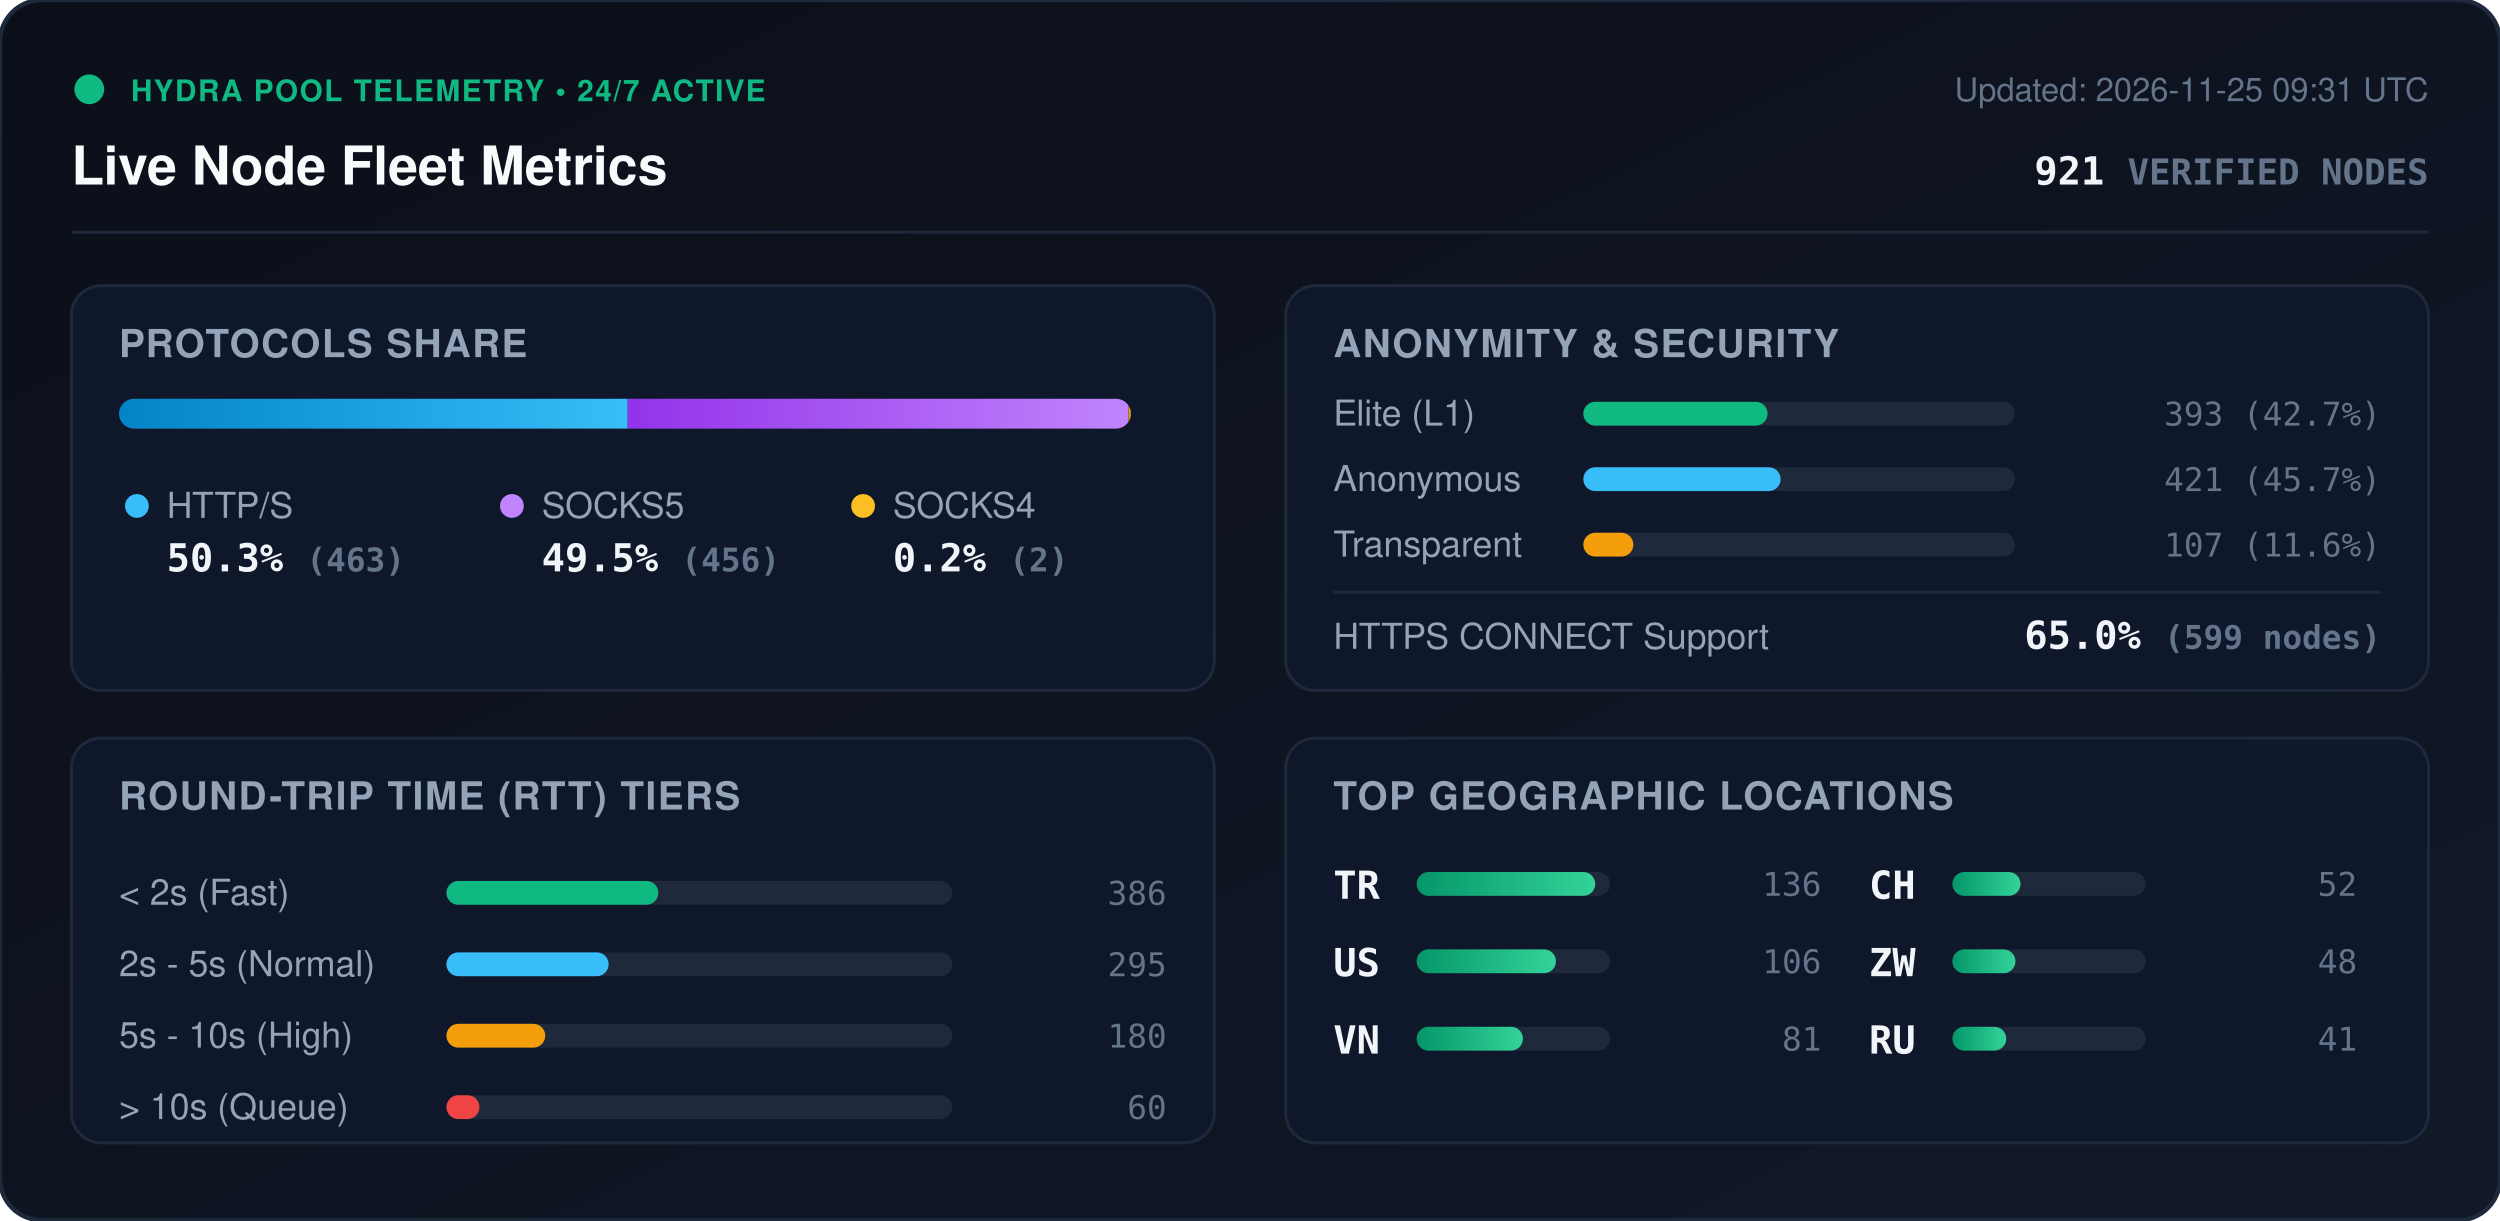
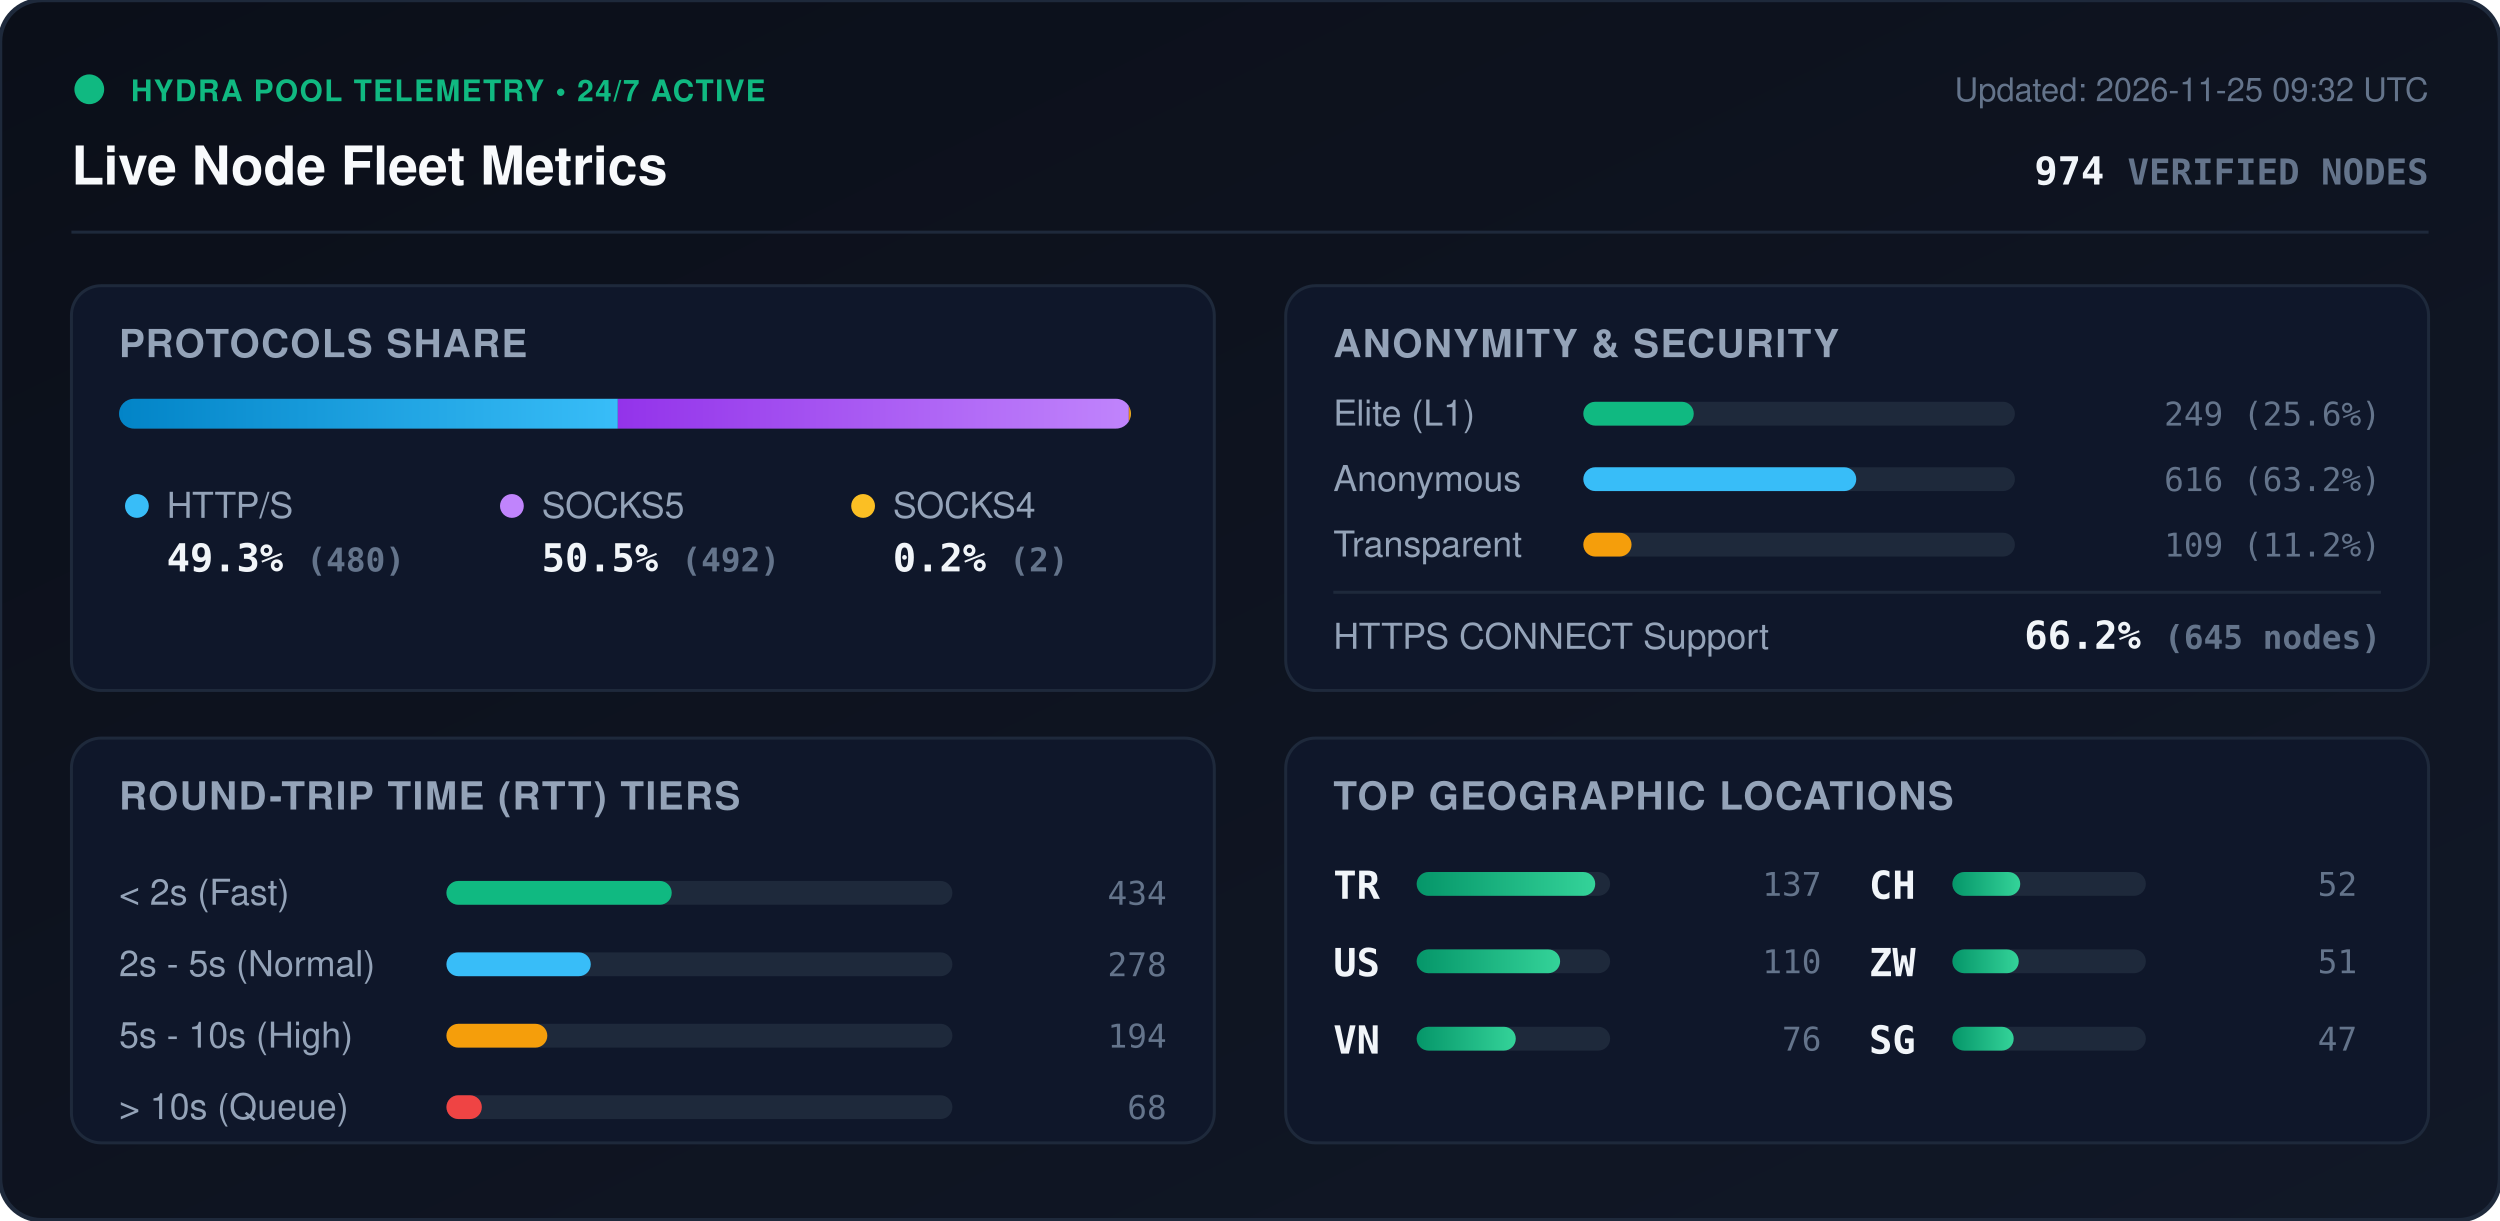
<svg xmlns="http://www.w3.org/2000/svg" viewBox="0 0 840 410" width="840" height="410" style="max-width: 100%; height: auto;">
  <defs>
    <linearGradient id="bg" x1="0%" y1="0%" x2="100%" y2="100%">
      <stop offset="0%" stop-color="#0b0f19" />
      <stop offset="100%" stop-color="#111827" />
    </linearGradient>
    <linearGradient id="bar-http" x1="0%" y1="0%" x2="100%" y2="0%">
      <stop offset="0%" stop-color="#0284c7" />
      <stop offset="100%" stop-color="#38bdf8" />
    </linearGradient>
    <linearGradient id="bar-socks5" x1="0%" y1="0%" x2="100%" y2="0%">
      <stop offset="0%" stop-color="#9333ea" />
      <stop offset="100%" stop-color="#c084fc" />
    </linearGradient>
    <linearGradient id="bar-socks4" x1="0%" y1="0%" x2="100%" y2="0%">
      <stop offset="0%" stop-color="#d97706" />
      <stop offset="100%" stop-color="#fbbf24" />
    </linearGradient>
    <linearGradient id="bar-green" x1="0%" y1="0%" x2="100%" y2="0%">
      <stop offset="0%" stop-color="#059669" />
      <stop offset="100%" stop-color="#34d399" />
    </linearGradient>
    <clipPath id="prog-track-clip">
      <rect width="340.0" height="10" rx="5" />
    </clipPath>
    <style>
      .title { font: 700 18px -apple-system, BlinkMacSystemFont, 'Segoe UI', Helvetica, Arial, sans-serif; fill: #f8fafc; }
      .sub { font: 500 11px -apple-system, BlinkMacSystemFont, 'Segoe UI', Helvetica, Arial, sans-serif; fill: #64748b; }
      .section-hdr { font: 600 13px -apple-system, BlinkMacSystemFont, 'Segoe UI', Helvetica, Arial, sans-serif; fill: #94a3b8; letter-spacing: 0.5px; }
      .metric-val { font: 700 13px -apple-system, BlinkMacSystemFont, 'Segoe UI', Helvetica, Arial, sans-serif; fill: #f1f5f9; }
      .metric-lbl { font: 500 12px -apple-system, BlinkMacSystemFont, 'Segoe UI', Helvetica, Arial, sans-serif; fill: #94a3b8; }
      .badge-txt { font: 700 10px -apple-system, BlinkMacSystemFont, 'Segoe UI', Helvetica, Arial, sans-serif; fill: #10b981; letter-spacing: 0.5px; }
      .mono { font-family: ui-monospace, SFMono-Regular, Menlo, Monaco, Consolas, monospace; }
      .pulse { animation: beacon 2s infinite ease-in-out; }
      @keyframes beacon { 0%, 100% { opacity: 1; } 50% { opacity: 0.35; } }
    </style>
  </defs>
  <rect width="840" height="410" rx="14" fill="url(#bg)" stroke="#1e293b" stroke-width="1.5" />
  <g transform="translate(24, 24)">
    <circle cx="6" cy="6" r="5" fill="#10b981" class="pulse" />
    <text x="20" y="10" class="badge-txt">HYDRA POOL TELEMETRY • 24/7 ACTIVE</text>
    <text x="0" y="38" class="title">Live Node Fleet Metrics</text>
-     <text x="792" y="10" text-anchor="end" class="sub">Updated: 2026-11-25 09:31 UTC</text>
-     <text x="792" y="38" text-anchor="end" class="metric-val mono" fill="#38bdf8">921 <tspan font-size="12" fill="#64748b">VERIFIED NODES</tspan>
+     <text x="792" y="10" text-anchor="end" class="sub">Updated: 2026-11-25 09:32 UTC</text>
+     <text x="792" y="38" text-anchor="end" class="metric-val mono" fill="#38bdf8">974 <tspan font-size="12" fill="#64748b">VERIFIED NODES</tspan>
    </text>
  </g>
  <line x1="24" y1="78" x2="816" y2="78" stroke="#1e293b" stroke-width="1" />
  <g transform="translate(24, 96)">
    <rect width="384" height="136" rx="10" fill="#0f172a" stroke="#1e293b" />
    <text x="16" y="24" class="section-hdr">PROTOCOLS SHARE</text>
    <g transform="translate(16, 38)">
      <rect width="340.0" height="10" rx="5" fill="#1e293b" />
      <g clip-path="url(#prog-track-clip)">
-         <rect x="0" width="170.9" height="10" fill="url(#bar-http)" />
-         <rect x="170.9" width="168.3" height="10" fill="url(#bar-socks5)" />
-         <rect x="339.2" width="0.7" height="10" fill="url(#bar-socks4)" />
+         <rect x="0" width="167.6" height="10" fill="url(#bar-http)" />
+         <rect x="167.6" width="171.7" height="10" fill="url(#bar-socks5)" />
+         <rect x="339.3" width="0.7" height="10" fill="url(#bar-socks4)" />
      </g>
    </g>
    <g transform="translate(16, 68)">
      <circle cx="6" cy="6" r="4" fill="#38bdf8" />
      <text x="16" y="10" class="metric-lbl">HTTP/S</text>
-       <text x="16" y="28" class="metric-val mono">50.3% <tspan font-size="11" fill="#64748b">(463)</tspan>
+       <text x="16" y="28" class="metric-val mono">49.3% <tspan font-size="11" fill="#64748b">(480)</tspan>
      </text>
      <circle cx="132" cy="6" r="4" fill="#c084fc" />
      <text x="142" y="10" class="metric-lbl">SOCKS5</text>
-       <text x="142" y="28" class="metric-val mono">49.5% <tspan font-size="11" fill="#64748b">(456)</tspan>
+       <text x="142" y="28" class="metric-val mono">50.5% <tspan font-size="11" fill="#64748b">(492)</tspan>
      </text>
      <circle cx="250" cy="6" r="4" fill="#fbbf24" />
      <text x="260" y="10" class="metric-lbl">SOCKS4</text>
      <text x="260" y="28" class="metric-val mono">0.2% <tspan font-size="11" fill="#64748b">(2)</tspan>
      </text>
    </g>
  </g>
  <g transform="translate(432, 96)">
    <rect width="384" height="136" rx="10" fill="#0f172a" stroke="#1e293b" />
    <text x="16" y="24" class="section-hdr">ANONYMITY &amp; SECURITY</text>
    <text x="16" y="47" class="metric-lbl">Elite (L1)</text>
    <rect x="100" y="39" width="145.0" height="8" rx="4" fill="#1e293b" />
-     <rect x="100" y="39" width="61.9" height="8" rx="4" fill="#10b981" />
-     <text x="368" y="47" text-anchor="end" class="mono sub" fill="#e2e8f0">393 (42.7%)</text>
+     <rect x="100" y="39" width="37.1" height="8" rx="4" fill="#10b981" />
+     <text x="368" y="47" text-anchor="end" class="mono sub" fill="#e2e8f0">249 (25.6%)</text>
    <text x="16" y="69" class="metric-lbl">Anonymous</text>
    <rect x="100" y="61" width="145.0" height="8" rx="4" fill="#1e293b" />
-     <rect x="100" y="61" width="66.3" height="8" rx="4" fill="#38bdf8" />
-     <text x="368" y="69" text-anchor="end" class="mono sub" fill="#e2e8f0">421 (45.7%)</text>
+     <rect x="100" y="61" width="91.7" height="8" rx="4" fill="#38bdf8" />
+     <text x="368" y="69" text-anchor="end" class="mono sub" fill="#e2e8f0">616 (63.2%)</text>
    <text x="16" y="91" class="metric-lbl">Transparent</text>
    <rect x="100" y="83" width="145.0" height="8" rx="4" fill="#1e293b" />
-     <rect x="100" y="83" width="16.8" height="8" rx="4" fill="#f59e0b" />
-     <text x="368" y="91" text-anchor="end" class="mono sub" fill="#e2e8f0">107 (11.6%)</text>
+     <rect x="100" y="83" width="16.2" height="8" rx="4" fill="#f59e0b" />
+     <text x="368" y="91" text-anchor="end" class="mono sub" fill="#e2e8f0">109 (11.2%)</text>
    <line x1="16" y1="103" x2="368" y2="103" stroke="#1e293b" stroke-width="1" />
    <text x="16" y="122" class="metric-lbl">HTTPS CONNECT Support</text>
-     <text x="368" y="122" text-anchor="end" class="metric-val mono" fill="#34d399">65.0% <tspan font-size="11" fill="#64748b">(599 nodes)</tspan>
+     <text x="368" y="122" text-anchor="end" class="metric-val mono" fill="#34d399">66.2% <tspan font-size="11" fill="#64748b">(645 nodes)</tspan>
    </text>
  </g>
  <g transform="translate(24, 248)">
    <rect width="384" height="136" rx="10" fill="#0f172a" stroke="#1e293b" />
    <text x="16" y="24" class="section-hdr">ROUND-TRIP TIME (RTT) TIERS</text>
    <g transform="translate(16, 42)">
      <text x="0" y="14" class="metric-lbl">&lt; 2s (Fast)</text>
      <rect x="110" y="6" width="170" height="8" rx="4" fill="#1e293b" />
-       <rect x="110" y="6" width="71.2" height="8" rx="4" fill="#10b981" />
-       <text x="352" y="14" text-anchor="end" class="mono sub">386</text>
+       <rect x="110" y="6" width="75.7" height="8" rx="4" fill="#10b981" />
+       <text x="352" y="14" text-anchor="end" class="mono sub">434</text>
      <text x="0" y="38" class="metric-lbl">2s - 5s (Normal)</text>
      <rect x="110" y="30" width="170" height="8" rx="4" fill="#1e293b" />
-       <rect x="110" y="30" width="54.5" height="8" rx="4" fill="#38bdf8" />
-       <text x="352" y="38" text-anchor="end" class="mono sub">295</text>
+       <rect x="110" y="30" width="48.5" height="8" rx="4" fill="#38bdf8" />
+       <text x="352" y="38" text-anchor="end" class="mono sub">278</text>
      <text x="0" y="62" class="metric-lbl">5s - 10s (High)</text>
      <rect x="110" y="54" width="170" height="8" rx="4" fill="#1e293b" />
-       <rect x="110" y="54" width="33.2" height="8" rx="4" fill="#f59e0b" />
-       <text x="352" y="62" text-anchor="end" class="mono sub">180</text>
+       <rect x="110" y="54" width="33.9" height="8" rx="4" fill="#f59e0b" />
+       <text x="352" y="62" text-anchor="end" class="mono sub">194</text>
      <text x="0" y="86" class="metric-lbl">&gt; 10s (Queue)</text>
      <rect x="110" y="78" width="170" height="8" rx="4" fill="#1e293b" />
-       <rect x="110" y="78" width="11.1" height="8" rx="4" fill="#ef4444" />
-       <text x="352" y="86" text-anchor="end" class="mono sub">60</text>
+       <rect x="110" y="78" width="11.9" height="8" rx="4" fill="#ef4444" />
+       <text x="352" y="86" text-anchor="end" class="mono sub">68</text>
    </g>
  </g>
  <g transform="translate(432, 248)">
    <rect width="384" height="136" rx="10" fill="#0f172a" stroke="#1e293b" />
    <text x="16" y="24" class="section-hdr">TOP GEOGRAPHIC LOCATIONS</text>
    <g transform="translate(16, 42)">
      <g transform="translate(0, 0)">
        <text x="0" y="12" class="mono metric-val" font-size="12">TR</text>
        <rect x="28" y="3" width="65" height="8" rx="4" fill="#1e293b" />
        <rect x="28" y="3" width="60.0" height="8" rx="4" fill="url(#bar-green)" />
-         <text x="164" y="11" text-anchor="end" class="mono sub">136</text>
+         <text x="164" y="11" text-anchor="end" class="mono sub">137</text>
      </g>
      <g transform="translate(0, 26)">
        <text x="0" y="12" class="mono metric-val" font-size="12">US</text>
        <rect x="28" y="3" width="65" height="8" rx="4" fill="#1e293b" />
-         <rect x="28" y="3" width="46.8" height="8" rx="4" fill="url(#bar-green)" />
-         <text x="164" y="11" text-anchor="end" class="mono sub">106</text>
+         <rect x="28" y="3" width="48.2" height="8" rx="4" fill="url(#bar-green)" />
+         <text x="164" y="11" text-anchor="end" class="mono sub">110</text>
      </g>
      <g transform="translate(0, 52)">
        <text x="0" y="12" class="mono metric-val" font-size="12">VN</text>
        <rect x="28" y="3" width="65" height="8" rx="4" fill="#1e293b" />
-         <rect x="28" y="3" width="35.7" height="8" rx="4" fill="url(#bar-green)" />
-         <text x="164" y="11" text-anchor="end" class="mono sub">81</text>
+         <rect x="28" y="3" width="33.3" height="8" rx="4" fill="url(#bar-green)" />
+         <text x="164" y="11" text-anchor="end" class="mono sub">76</text>
      </g>
      <g transform="translate(180, 0)">
        <text x="0" y="12" class="mono metric-val" font-size="12">CH</text>
        <rect x="28" y="3" width="65" height="8" rx="4" fill="#1e293b" />
-         <rect x="28" y="3" width="22.9" height="8" rx="4" fill="url(#bar-green)" />
+         <rect x="28" y="3" width="22.8" height="8" rx="4" fill="url(#bar-green)" />
        <text x="164" y="11" text-anchor="end" class="mono sub">52</text>
      </g>
      <g transform="translate(180, 26)">
        <text x="0" y="12" class="mono metric-val" font-size="12">ZW</text>
        <rect x="28" y="3" width="65" height="8" rx="4" fill="#1e293b" />
-         <rect x="28" y="3" width="21.2" height="8" rx="4" fill="url(#bar-green)" />
-         <text x="164" y="11" text-anchor="end" class="mono sub">48</text>
+         <rect x="28" y="3" width="22.3" height="8" rx="4" fill="url(#bar-green)" />
+         <text x="164" y="11" text-anchor="end" class="mono sub">51</text>
      </g>
      <g transform="translate(180, 52)">
-         <text x="0" y="12" class="mono metric-val" font-size="12">RU</text>
+         <text x="0" y="12" class="mono metric-val" font-size="12">SG</text>
        <rect x="28" y="3" width="65" height="8" rx="4" fill="#1e293b" />
-         <rect x="28" y="3" width="18.1" height="8" rx="4" fill="url(#bar-green)" />
-         <text x="164" y="11" text-anchor="end" class="mono sub">41</text>
+         <rect x="28" y="3" width="20.6" height="8" rx="4" fill="url(#bar-green)" />
+         <text x="164" y="11" text-anchor="end" class="mono sub">47</text>
      </g>
    </g>
  </g>
</svg>
